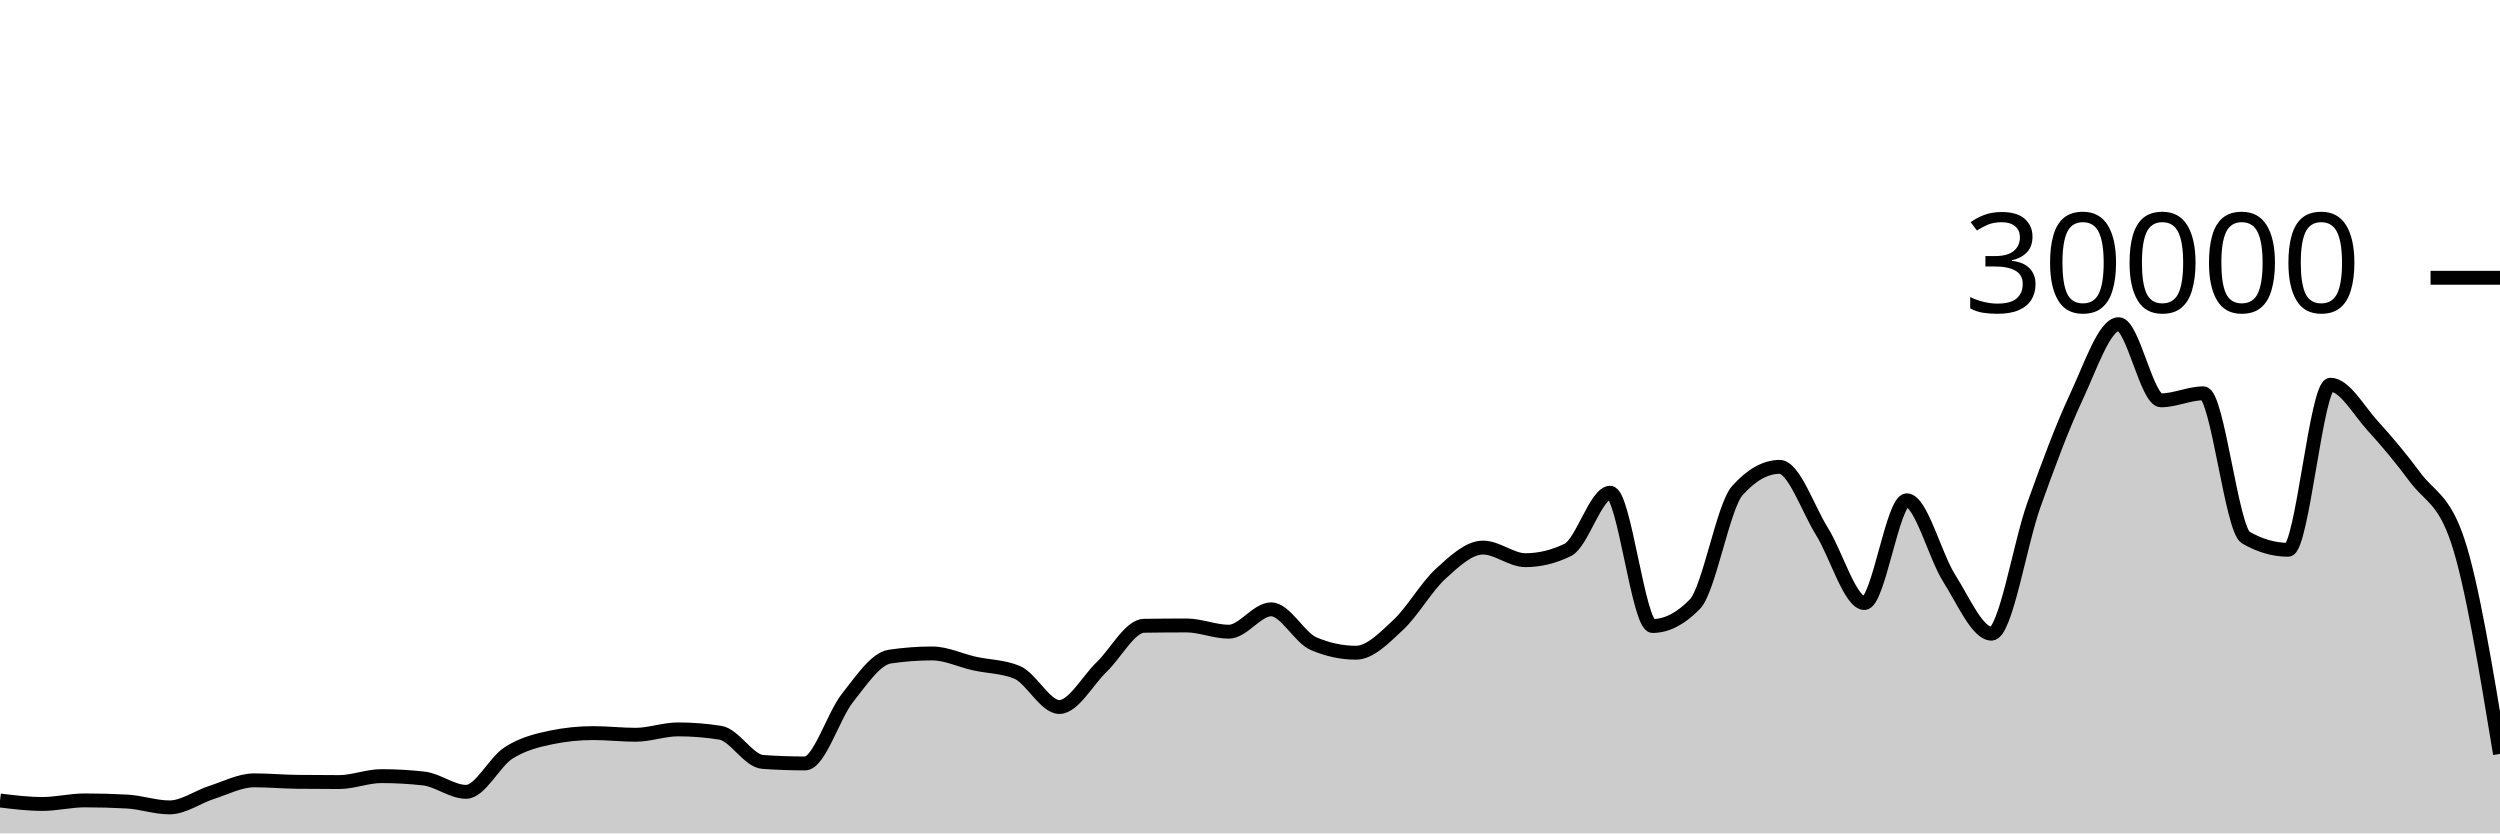
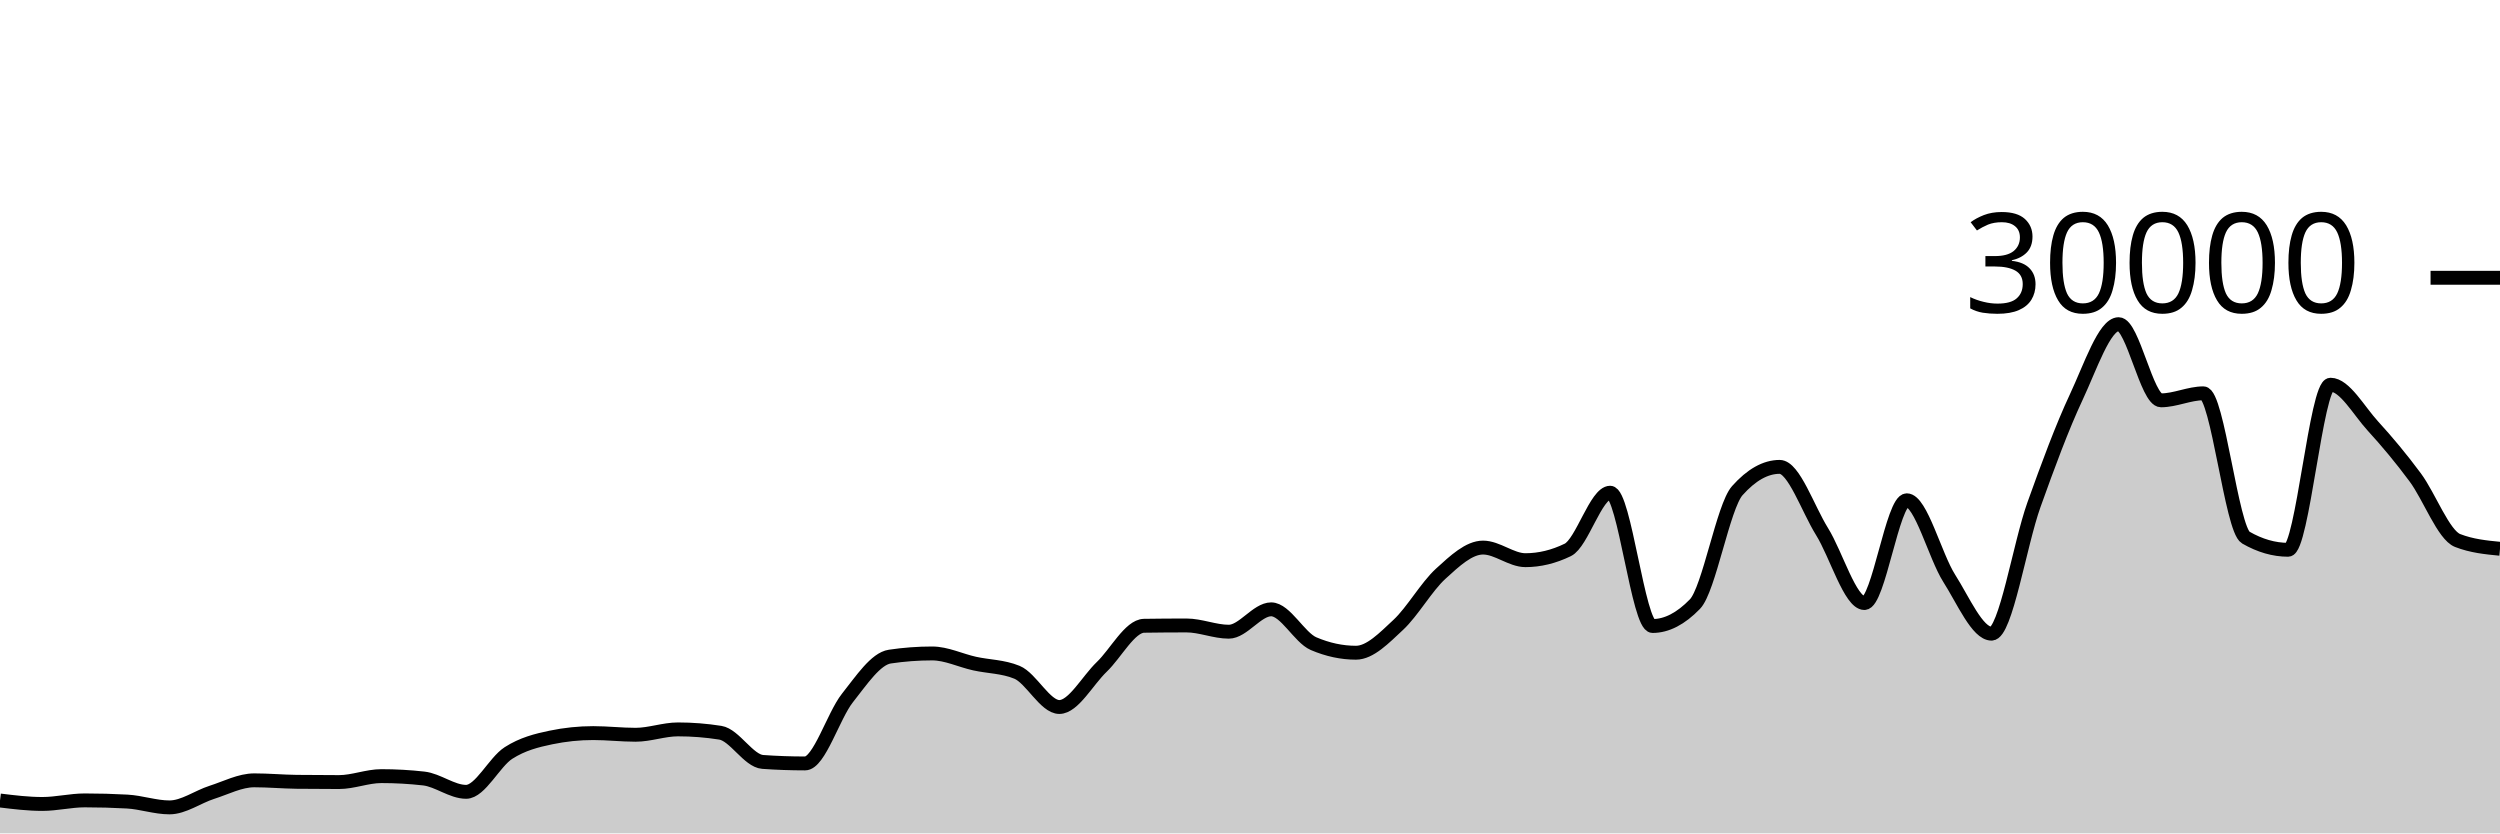
<svg xmlns="http://www.w3.org/2000/svg" viewBox="0 0 180 60">
  <g transform="translate(0,20)">
-     <path class="area" fill="rgba(0, 0, 0, 0.2)" d="M0,37.636C1.017,37.761,2.034,37.885,3.051,37.885C4.068,37.885,5.085,37.628,6.102,37.628C7.119,37.628,8.136,37.656,9.153,37.712C10.169,37.768,11.186,38.132,12.203,38.132C13.22,38.132,14.237,37.373,15.254,37.048C16.271,36.723,17.288,36.184,18.305,36.184C19.322,36.184,20.339,36.278,21.356,36.291C22.373,36.303,23.39,36.309,24.407,36.309C25.424,36.309,26.441,35.881,27.458,35.881C28.475,35.881,29.492,35.938,30.508,36.052C31.525,36.166,32.542,37.012,33.559,37.012C34.576,37.012,35.593,34.868,36.61,34.216C37.627,33.564,38.644,33.312,39.661,33.1C40.678,32.888,41.695,32.783,42.712,32.783C43.729,32.783,44.746,32.903,45.763,32.903C46.78,32.903,47.797,32.516,48.814,32.516C49.831,32.516,50.847,32.596,51.864,32.757C52.881,32.918,53.898,34.787,54.915,34.859C55.932,34.931,56.949,34.967,57.966,34.967C58.983,34.967,60,31.534,61.017,30.252C62.034,28.97,63.051,27.426,64.068,27.275C65.085,27.124,66.102,27.048,67.119,27.048C68.136,27.048,69.153,27.552,70.169,27.777C71.186,28.003,72.203,27.986,73.22,28.403C74.237,28.82,75.254,30.904,76.271,30.904C77.288,30.904,78.305,28.995,79.322,28.02C80.339,27.045,81.356,25.071,82.373,25.056C83.39,25.041,84.407,25.033,85.424,25.033C86.441,25.033,87.458,25.483,88.475,25.483C89.492,25.483,90.508,23.872,91.525,23.872C92.542,23.872,93.559,25.907,94.576,26.343C95.593,26.778,96.61,26.996,97.627,26.996C98.644,26.996,99.661,25.934,100.678,24.987C101.695,24.039,102.712,22.238,103.729,21.311C104.746,20.384,105.763,19.425,106.78,19.425C107.797,19.425,108.814,20.333,109.831,20.333C110.847,20.333,111.864,20.087,112.881,19.593C113.898,19.1,114.915,15.475,115.932,15.475C116.949,15.475,117.966,25.072,118.983,25.072C120,25.072,121.017,24.547,122.034,23.497C123.051,22.448,124.068,16.468,125.085,15.327C126.102,14.185,127.119,13.615,128.136,13.615C129.153,13.615,130.169,16.638,131.186,18.272C132.203,19.906,133.22,23.419,134.237,23.419C135.254,23.419,136.271,16.02,137.288,16.02C138.305,16.02,139.322,20.03,140.339,21.631C141.356,23.231,142.373,25.624,143.39,25.624C144.407,25.624,145.424,19.19,146.441,16.351C147.458,13.511,148.475,10.755,149.492,8.587C150.508,6.418,151.525,3.34,152.542,3.34C153.559,3.34,154.576,8.824,155.593,8.824C156.61,8.824,157.627,8.319,158.644,8.319C159.661,8.319,160.678,18.117,161.695,18.704C162.712,19.291,163.729,19.584,164.746,19.584C165.763,19.584,166.78,7.699,167.797,7.699C168.814,7.699,169.831,9.561,170.847,10.673C171.864,11.786,172.881,13.001,173.898,14.375C174.915,15.749,175.932,15.889,176.949,18.917C177.966,21.946,178.983,28.113,180,34.28L180,40C178.983,40,177.966,40,176.949,40C175.932,40,174.915,40,173.898,40C172.881,40,171.864,40,170.847,40C169.831,40,168.814,40,167.797,40C166.78,40,165.763,40,164.746,40C163.729,40,162.712,40,161.695,40C160.678,40,159.661,40,158.644,40C157.627,40,156.61,40,155.593,40C154.576,40,153.559,40,152.542,40C151.525,40,150.508,40,149.492,40C148.475,40,147.458,40,146.441,40C145.424,40,144.407,40,143.39,40C142.373,40,141.356,40,140.339,40C139.322,40,138.305,40,137.288,40C136.271,40,135.254,40,134.237,40C133.22,40,132.203,40,131.186,40C130.169,40,129.153,40,128.136,40C127.119,40,126.102,40,125.085,40C124.068,40,123.051,40,122.034,40C121.017,40,120,40,118.983,40C117.966,40,116.949,40,115.932,40C114.915,40,113.898,40,112.881,40C111.864,40,110.847,40,109.831,40C108.814,40,107.797,40,106.78,40C105.763,40,104.746,40,103.729,40C102.712,40,101.695,40,100.678,40C99.661,40,98.644,40,97.627,40C96.61,40,95.593,40,94.576,40C93.559,40,92.542,40,91.525,40C90.508,40,89.492,40,88.475,40C87.458,40,86.441,40,85.424,40C84.407,40,83.39,40,82.373,40C81.356,40,80.339,40,79.322,40C78.305,40,77.288,40,76.271,40C75.254,40,74.237,40,73.22,40C72.203,40,71.186,40,70.169,40C69.153,40,68.136,40,67.119,40C66.102,40,65.085,40,64.068,40C63.051,40,62.034,40,61.017,40C60,40,58.983,40,57.966,40C56.949,40,55.932,40,54.915,40C53.898,40,52.881,40,51.864,40C50.847,40,49.831,40,48.814,40C47.797,40,46.78,40,45.763,40C44.746,40,43.729,40,42.712,40C41.695,40,40.678,40,39.661,40C38.644,40,37.627,40,36.61,40C35.593,40,34.576,40,33.559,40C32.542,40,31.525,40,30.508,40C29.492,40,28.475,40,27.458,40C26.441,40,25.424,40,24.407,40C23.39,40,22.373,40,21.356,40C20.339,40,19.322,40,18.305,40C17.288,40,16.271,40,15.254,40C14.237,40,13.22,40,12.203,40C11.186,40,10.169,40,9.153,40C8.136,40,7.119,40,6.102,40C5.085,40,4.068,40,3.051,40C2.034,40,1.017,40,0,40Z" />
-     <path class="line" stroke="black" fill="none" d="M0,37.636C1.017,37.761,2.034,37.885,3.051,37.885C4.068,37.885,5.085,37.628,6.102,37.628C7.119,37.628,8.136,37.656,9.153,37.712C10.169,37.768,11.186,38.132,12.203,38.132C13.22,38.132,14.237,37.373,15.254,37.048C16.271,36.723,17.288,36.184,18.305,36.184C19.322,36.184,20.339,36.278,21.356,36.291C22.373,36.303,23.39,36.309,24.407,36.309C25.424,36.309,26.441,35.881,27.458,35.881C28.475,35.881,29.492,35.938,30.508,36.052C31.525,36.166,32.542,37.012,33.559,37.012C34.576,37.012,35.593,34.868,36.61,34.216C37.627,33.564,38.644,33.312,39.661,33.1C40.678,32.888,41.695,32.783,42.712,32.783C43.729,32.783,44.746,32.903,45.763,32.903C46.78,32.903,47.797,32.516,48.814,32.516C49.831,32.516,50.847,32.596,51.864,32.757C52.881,32.918,53.898,34.787,54.915,34.859C55.932,34.931,56.949,34.967,57.966,34.967C58.983,34.967,60,31.534,61.017,30.252C62.034,28.97,63.051,27.426,64.068,27.275C65.085,27.124,66.102,27.048,67.119,27.048C68.136,27.048,69.153,27.552,70.169,27.777C71.186,28.003,72.203,27.986,73.22,28.403C74.237,28.82,75.254,30.904,76.271,30.904C77.288,30.904,78.305,28.995,79.322,28.02C80.339,27.045,81.356,25.071,82.373,25.056C83.39,25.041,84.407,25.033,85.424,25.033C86.441,25.033,87.458,25.483,88.475,25.483C89.492,25.483,90.508,23.872,91.525,23.872C92.542,23.872,93.559,25.907,94.576,26.343C95.593,26.778,96.61,26.996,97.627,26.996C98.644,26.996,99.661,25.934,100.678,24.987C101.695,24.039,102.712,22.238,103.729,21.311C104.746,20.384,105.763,19.425,106.78,19.425C107.797,19.425,108.814,20.333,109.831,20.333C110.847,20.333,111.864,20.087,112.881,19.593C113.898,19.1,114.915,15.475,115.932,15.475C116.949,15.475,117.966,25.072,118.983,25.072C120,25.072,121.017,24.547,122.034,23.497C123.051,22.448,124.068,16.468,125.085,15.327C126.102,14.185,127.119,13.615,128.136,13.615C129.153,13.615,130.169,16.638,131.186,18.272C132.203,19.906,133.22,23.419,134.237,23.419C135.254,23.419,136.271,16.02,137.288,16.02C138.305,16.02,139.322,20.03,140.339,21.631C141.356,23.231,142.373,25.624,143.39,25.624C144.407,25.624,145.424,19.19,146.441,16.351C147.458,13.511,148.475,10.755,149.492,8.587C150.508,6.418,151.525,3.34,152.542,3.34C153.559,3.34,154.576,8.824,155.593,8.824C156.61,8.824,157.627,8.319,158.644,8.319C159.661,8.319,160.678,18.117,161.695,18.704C162.712,19.291,163.729,19.584,164.746,19.584C165.763,19.584,166.78,7.699,167.797,7.699C168.814,7.699,169.831,9.561,170.847,10.673C171.864,11.786,172.881,13.001,173.898,14.375C174.915,15.749,175.932,15.889,176.949,18.917C177.966,21.946,178.983,28.113,180,34.28" />
+     <path class="area" fill="rgba(0, 0, 0, 0.2)" d="M0,37.636C1.017,37.761,2.034,37.885,3.051,37.885C4.068,37.885,5.085,37.628,6.102,37.628C7.119,37.628,8.136,37.656,9.153,37.712C10.169,37.768,11.186,38.132,12.203,38.132C13.22,38.132,14.237,37.373,15.254,37.048C16.271,36.723,17.288,36.184,18.305,36.184C19.322,36.184,20.339,36.278,21.356,36.291C22.373,36.303,23.39,36.309,24.407,36.309C25.424,36.309,26.441,35.881,27.458,35.881C28.475,35.881,29.492,35.938,30.508,36.052C31.525,36.166,32.542,37.012,33.559,37.012C34.576,37.012,35.593,34.868,36.61,34.216C37.627,33.564,38.644,33.312,39.661,33.1C40.678,32.888,41.695,32.783,42.712,32.783C43.729,32.783,44.746,32.903,45.763,32.903C46.78,32.903,47.797,32.516,48.814,32.516C49.831,32.516,50.847,32.596,51.864,32.757C52.881,32.918,53.898,34.787,54.915,34.859C55.932,34.931,56.949,34.967,57.966,34.967C58.983,34.967,60,31.534,61.017,30.252C62.034,28.97,63.051,27.426,64.068,27.275C65.085,27.124,66.102,27.048,67.119,27.048C68.136,27.048,69.153,27.552,70.169,27.777C71.186,28.003,72.203,27.986,73.22,28.403C74.237,28.82,75.254,30.904,76.271,30.904C77.288,30.904,78.305,28.995,79.322,28.02C80.339,27.045,81.356,25.071,82.373,25.056C83.39,25.041,84.407,25.033,85.424,25.033C86.441,25.033,87.458,25.483,88.475,25.483C89.492,25.483,90.508,23.872,91.525,23.872C92.542,23.872,93.559,25.907,94.576,26.343C95.593,26.778,96.61,26.996,97.627,26.996C98.644,26.996,99.661,25.934,100.678,24.987C101.695,24.039,102.712,22.238,103.729,21.311C104.746,20.384,105.763,19.425,106.78,19.425C107.797,19.425,108.814,20.333,109.831,20.333C110.847,20.333,111.864,20.087,112.881,19.593C113.898,19.1,114.915,15.475,115.932,15.475C116.949,15.475,117.966,25.072,118.983,25.072C120,25.072,121.017,24.547,122.034,23.497C123.051,22.448,124.068,16.468,125.085,15.327C126.102,14.185,127.119,13.615,128.136,13.615C129.153,13.615,130.169,16.638,131.186,18.272C132.203,19.906,133.22,23.419,134.237,23.419C135.254,23.419,136.271,16.02,137.288,16.02C138.305,16.02,139.322,20.03,140.339,21.631C141.356,23.231,142.373,25.624,143.39,25.624C144.407,25.624,145.424,19.19,146.441,16.351C147.458,13.511,148.475,10.755,149.492,8.587C150.508,6.418,151.525,3.34,152.542,3.34C153.559,3.34,154.576,8.824,155.593,8.824C156.61,8.824,157.627,8.319,158.644,8.319C159.661,8.319,160.678,18.117,161.695,18.704C162.712,19.291,163.729,19.584,164.746,19.584C165.763,19.584,166.78,7.699,167.797,7.699C168.814,7.699,169.831,9.561,170.847,10.673C171.864,11.786,172.881,13.001,173.898,14.375C174.915,15.749,175.932,18.521,176.949,18.917C177.966,19.314,178.983,19.413,180,19.512L180,40C178.983,40,177.966,40,176.949,40C175.932,40,174.915,40,173.898,40C172.881,40,171.864,40,170.847,40C169.831,40,168.814,40,167.797,40C166.78,40,165.763,40,164.746,40C163.729,40,162.712,40,161.695,40C160.678,40,159.661,40,158.644,40C157.627,40,156.61,40,155.593,40C154.576,40,153.559,40,152.542,40C151.525,40,150.508,40,149.492,40C148.475,40,147.458,40,146.441,40C145.424,40,144.407,40,143.39,40C142.373,40,141.356,40,140.339,40C139.322,40,138.305,40,137.288,40C136.271,40,135.254,40,134.237,40C133.22,40,132.203,40,131.186,40C130.169,40,129.153,40,128.136,40C127.119,40,126.102,40,125.085,40C124.068,40,123.051,40,122.034,40C121.017,40,120,40,118.983,40C117.966,40,116.949,40,115.932,40C114.915,40,113.898,40,112.881,40C111.864,40,110.847,40,109.831,40C108.814,40,107.797,40,106.78,40C105.763,40,104.746,40,103.729,40C102.712,40,101.695,40,100.678,40C99.661,40,98.644,40,97.627,40C96.61,40,95.593,40,94.576,40C93.559,40,92.542,40,91.525,40C90.508,40,89.492,40,88.475,40C87.458,40,86.441,40,85.424,40C84.407,40,83.39,40,82.373,40C81.356,40,80.339,40,79.322,40C78.305,40,77.288,40,76.271,40C75.254,40,74.237,40,73.22,40C72.203,40,71.186,40,70.169,40C69.153,40,68.136,40,67.119,40C66.102,40,65.085,40,64.068,40C63.051,40,62.034,40,61.017,40C60,40,58.983,40,57.966,40C56.949,40,55.932,40,54.915,40C53.898,40,52.881,40,51.864,40C50.847,40,49.831,40,48.814,40C47.797,40,46.78,40,45.763,40C44.746,40,43.729,40,42.712,40C41.695,40,40.678,40,39.661,40C38.644,40,37.627,40,36.61,40C35.593,40,34.576,40,33.559,40C32.542,40,31.525,40,30.508,40C29.492,40,28.475,40,27.458,40C26.441,40,25.424,40,24.407,40C23.39,40,22.373,40,21.356,40C20.339,40,19.322,40,18.305,40C17.288,40,16.271,40,15.254,40C14.237,40,13.22,40,12.203,40C11.186,40,10.169,40,9.153,40C8.136,40,7.119,40,6.102,40C5.085,40,4.068,40,3.051,40C2.034,40,1.017,40,0,40Z" />
+     <path class="line" stroke="black" fill="none" d="M0,37.636C1.017,37.761,2.034,37.885,3.051,37.885C4.068,37.885,5.085,37.628,6.102,37.628C7.119,37.628,8.136,37.656,9.153,37.712C10.169,37.768,11.186,38.132,12.203,38.132C13.22,38.132,14.237,37.373,15.254,37.048C16.271,36.723,17.288,36.184,18.305,36.184C19.322,36.184,20.339,36.278,21.356,36.291C22.373,36.303,23.39,36.309,24.407,36.309C25.424,36.309,26.441,35.881,27.458,35.881C28.475,35.881,29.492,35.938,30.508,36.052C31.525,36.166,32.542,37.012,33.559,37.012C34.576,37.012,35.593,34.868,36.61,34.216C37.627,33.564,38.644,33.312,39.661,33.1C40.678,32.888,41.695,32.783,42.712,32.783C43.729,32.783,44.746,32.903,45.763,32.903C46.78,32.903,47.797,32.516,48.814,32.516C49.831,32.516,50.847,32.596,51.864,32.757C52.881,32.918,53.898,34.787,54.915,34.859C55.932,34.931,56.949,34.967,57.966,34.967C58.983,34.967,60,31.534,61.017,30.252C62.034,28.97,63.051,27.426,64.068,27.275C65.085,27.124,66.102,27.048,67.119,27.048C68.136,27.048,69.153,27.552,70.169,27.777C71.186,28.003,72.203,27.986,73.22,28.403C74.237,28.82,75.254,30.904,76.271,30.904C77.288,30.904,78.305,28.995,79.322,28.02C80.339,27.045,81.356,25.071,82.373,25.056C83.39,25.041,84.407,25.033,85.424,25.033C86.441,25.033,87.458,25.483,88.475,25.483C89.492,25.483,90.508,23.872,91.525,23.872C92.542,23.872,93.559,25.907,94.576,26.343C95.593,26.778,96.61,26.996,97.627,26.996C98.644,26.996,99.661,25.934,100.678,24.987C101.695,24.039,102.712,22.238,103.729,21.311C104.746,20.384,105.763,19.425,106.78,19.425C107.797,19.425,108.814,20.333,109.831,20.333C110.847,20.333,111.864,20.087,112.881,19.593C113.898,19.1,114.915,15.475,115.932,15.475C116.949,15.475,117.966,25.072,118.983,25.072C120,25.072,121.017,24.547,122.034,23.497C123.051,22.448,124.068,16.468,125.085,15.327C126.102,14.185,127.119,13.615,128.136,13.615C129.153,13.615,130.169,16.638,131.186,18.272C132.203,19.906,133.22,23.419,134.237,23.419C135.254,23.419,136.271,16.02,137.288,16.02C138.305,16.02,139.322,20.03,140.339,21.631C141.356,23.231,142.373,25.624,143.39,25.624C144.407,25.624,145.424,19.19,146.441,16.351C147.458,13.511,148.475,10.755,149.492,8.587C150.508,6.418,151.525,3.34,152.542,3.34C153.559,3.34,154.576,8.824,155.593,8.824C156.61,8.824,157.627,8.319,158.644,8.319C159.661,8.319,160.678,18.117,161.695,18.704C162.712,19.291,163.729,19.584,164.746,19.584C165.763,19.584,166.78,7.699,167.797,7.699C168.814,7.699,169.831,9.561,170.847,10.673C171.864,11.786,172.881,13.001,173.898,14.375C174.915,15.749,175.932,18.521,176.949,18.917C177.966,19.314,178.983,19.413,180,19.512" />
    <path class="axis-ceiling" stroke-width="1" stroke="black" fill="none" d="M175,0L180,0" />
    <text class="axis-ceiling-label" font-family="sans-serif" text-anchor="end" font-size="10px" x="170" y="2.5">30000</text>
  </g>
</svg>
